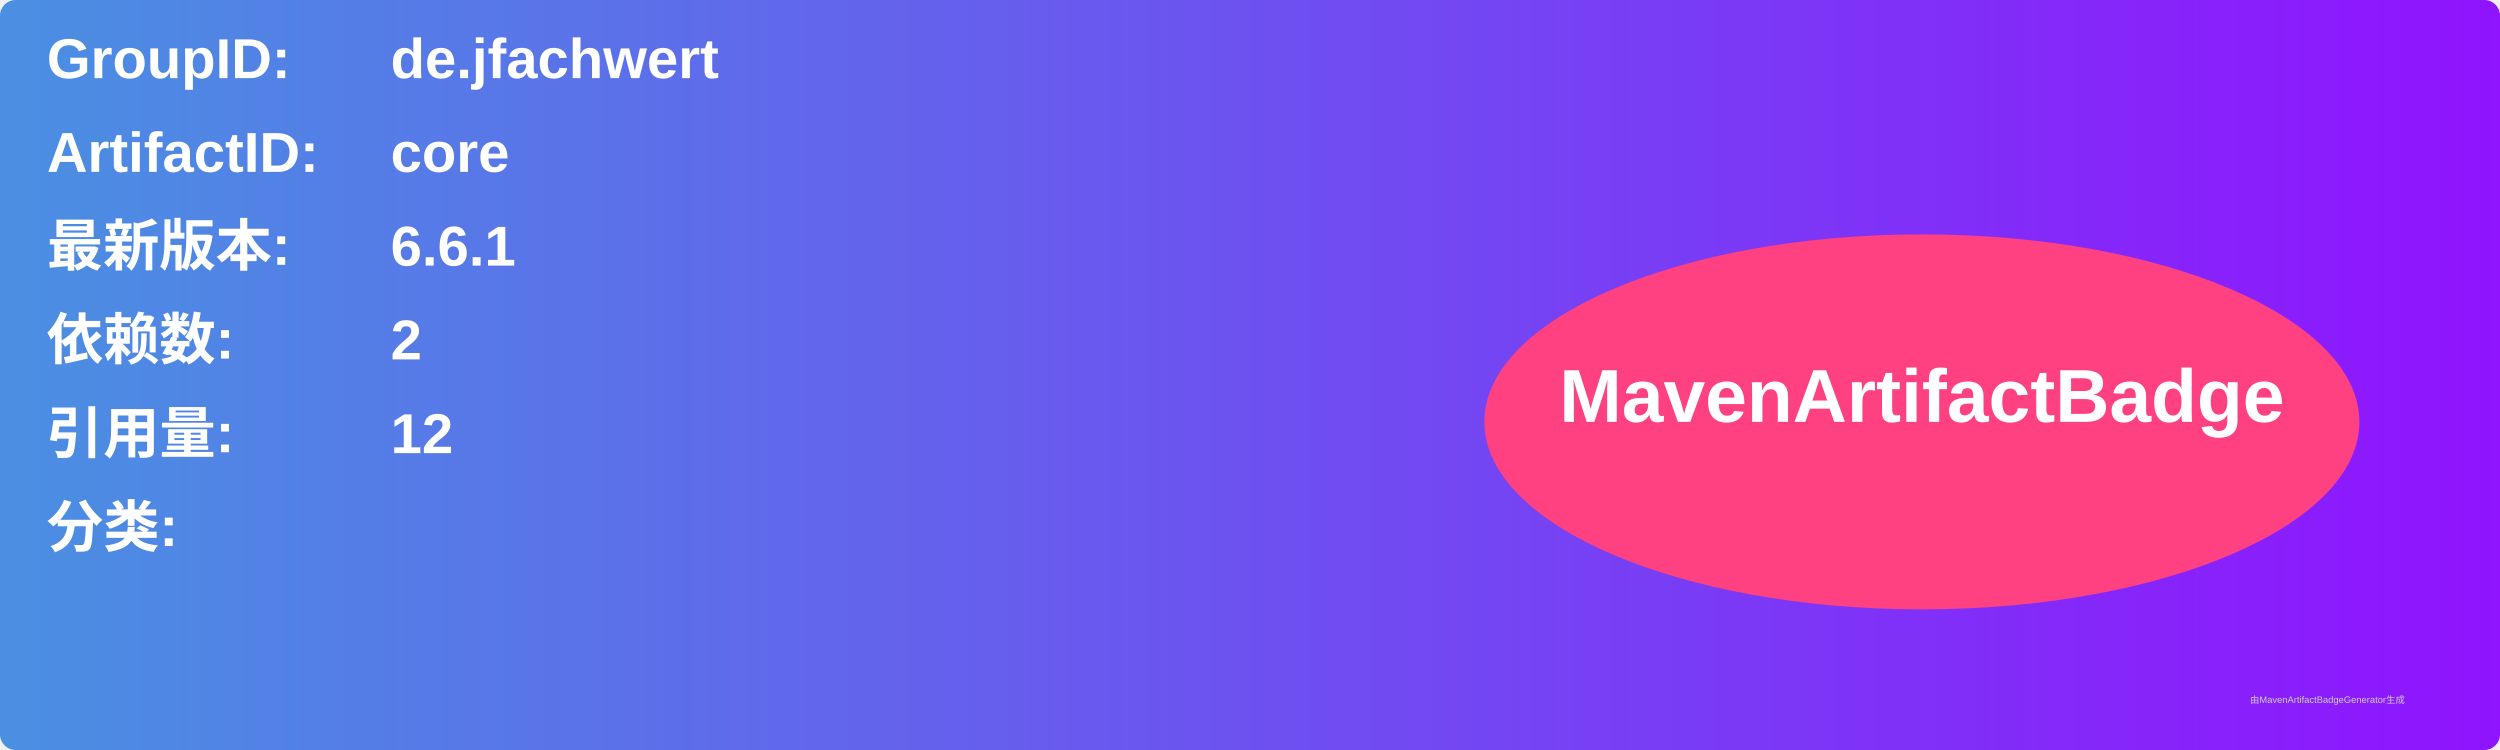
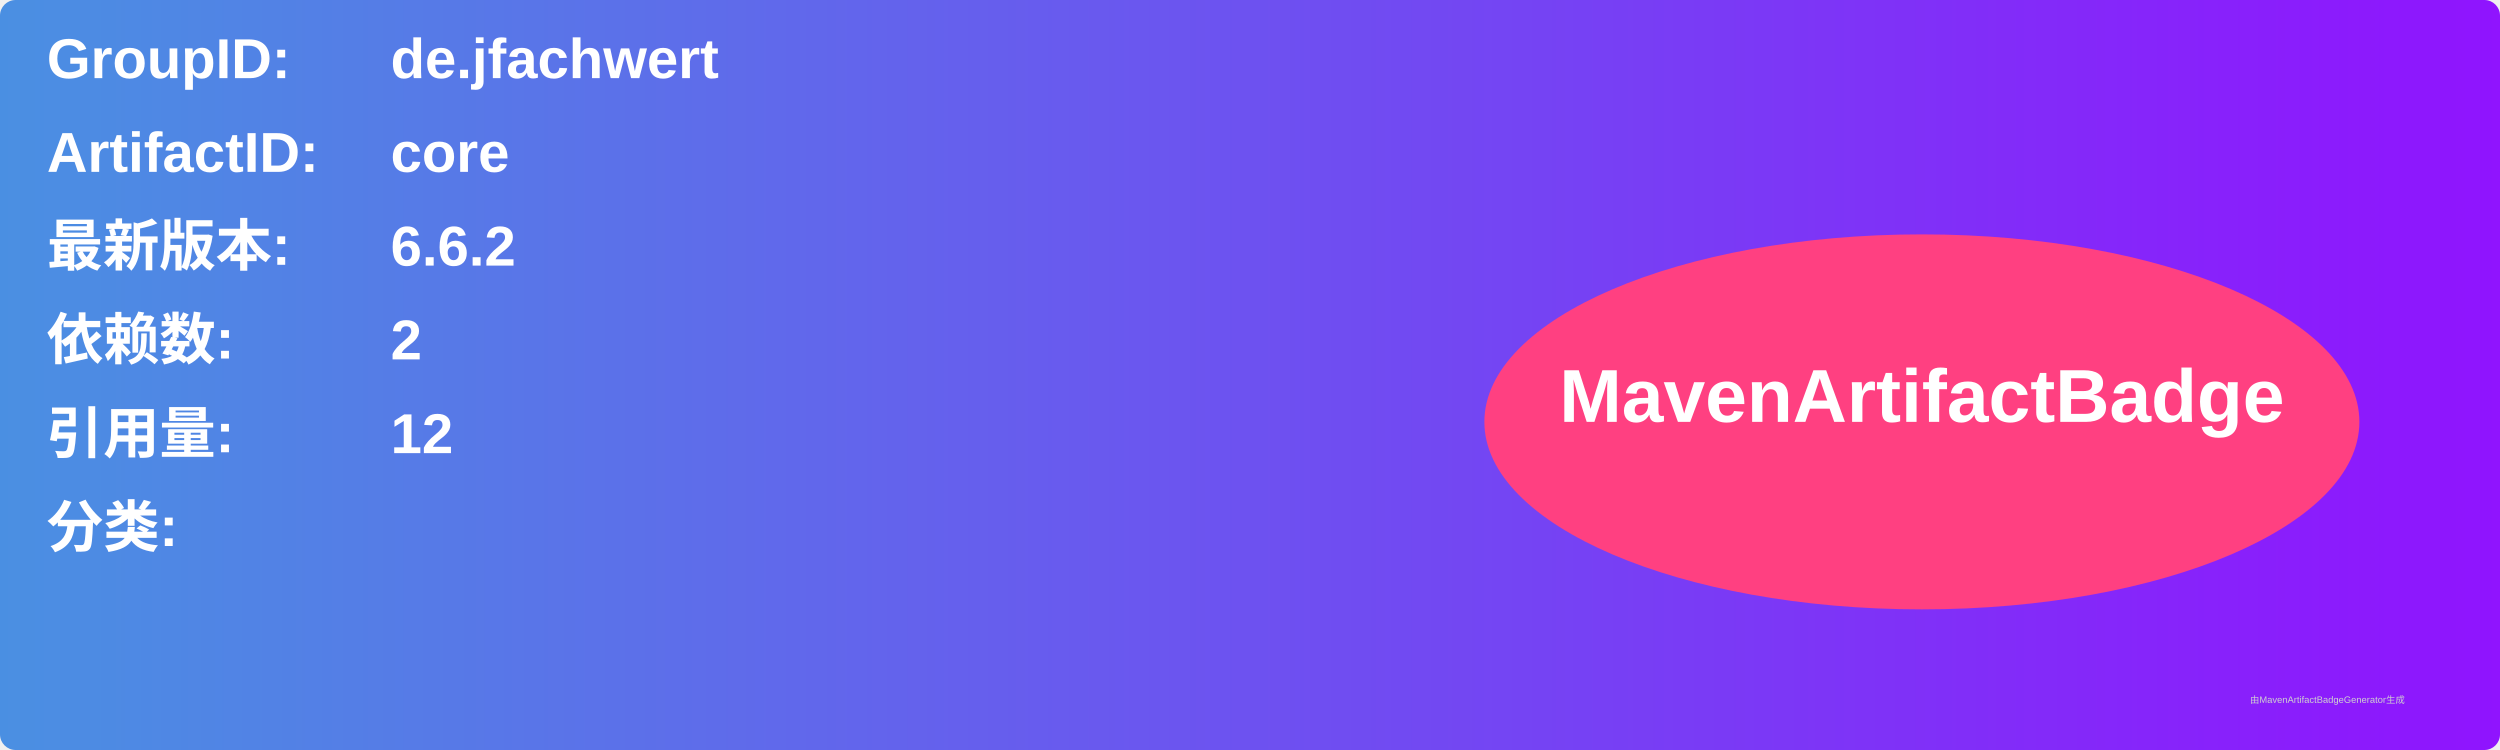
<svg xmlns="http://www.w3.org/2000/svg" width="800" height="240" viewBox="0 0 800 240">
  <linearGradient id="grad" x1="0%" y1="0%" x2="100%" y2="0%">
    <stop offset="0%" stop-color="#4a90e2" />
    <stop offset="100%" stop-color="#9013fe" />
  </linearGradient>
  <rect width="100%" height="100%" rx="5" ry="5" fill="url(#grad)" />
  <g transform="translate(15, 15)">
    <text x="0" y="10" font-family="Arial" font-size="18" fill="white" font-weight="bold" width="260">GroupID:</text>
    <text x="110" y="10" font-family="Arial" font-size="18" fill="white" font-weight="bold" width="460">de.jfachwert</text>
    <text x="0" y="40" font-family="Arial" font-size="18" fill="white" font-weight="bold" width="260">ArtifactID:</text>
    <text x="110" y="40" font-family="Arial" font-size="18" fill="white" font-weight="bold" width="460">core</text>
    <text x="0" y="70" font-family="Arial" font-size="18" fill="white" font-weight="bold">最新版本:</text>
    <text x="110" y="70" font-family="Arial" font-size="18" fill="white" font-weight="bold">
-       <tspan font-weight="bold">6.6.1</tspan>
+       <tspan font-weight="bold">6.6.2</tspan>
    </text>
    <text x="0" y="100" font-family="Arial" font-size="18" fill="white" font-weight="bold">依赖数: </text>
    <text x="110" y="100" font-family="Arial" font-size="18" fill="white">
      <tspan font-weight="bold">2</tspan>
    </text>
    <text x="0" y="130" font-family="Arial" font-size="18" fill="white" font-weight="bold">引用量: </text>
    <text x="110" y="130" font-family="Arial" font-size="18" fill="white">
      <tspan font-weight="bold">12</tspan>
    </text>
    <text x="0" y="160" font-family="Arial" font-size="18" fill="white" font-weight="bold">分类:</text>
    <text x="10" y="190" font-family="Arial" font-size="10" fill="white">
      <tspan font-weight="bold" />
    </text>
    <ellipse cx="600" cy="120" rx="140" ry="60" fill="#ff4081" />
    <text x="600" y="120" text-anchor="middle" font-family="Arial" font-size="24" fill="white" font-weight="bold">MavenArtifactBadge</text>
  </g>
  <text x="720" y="225" font-family="Arial" font-size="3" fill="#d0d0d0">由MavenArtifactBadgeGenerator生成</text>
</svg>
